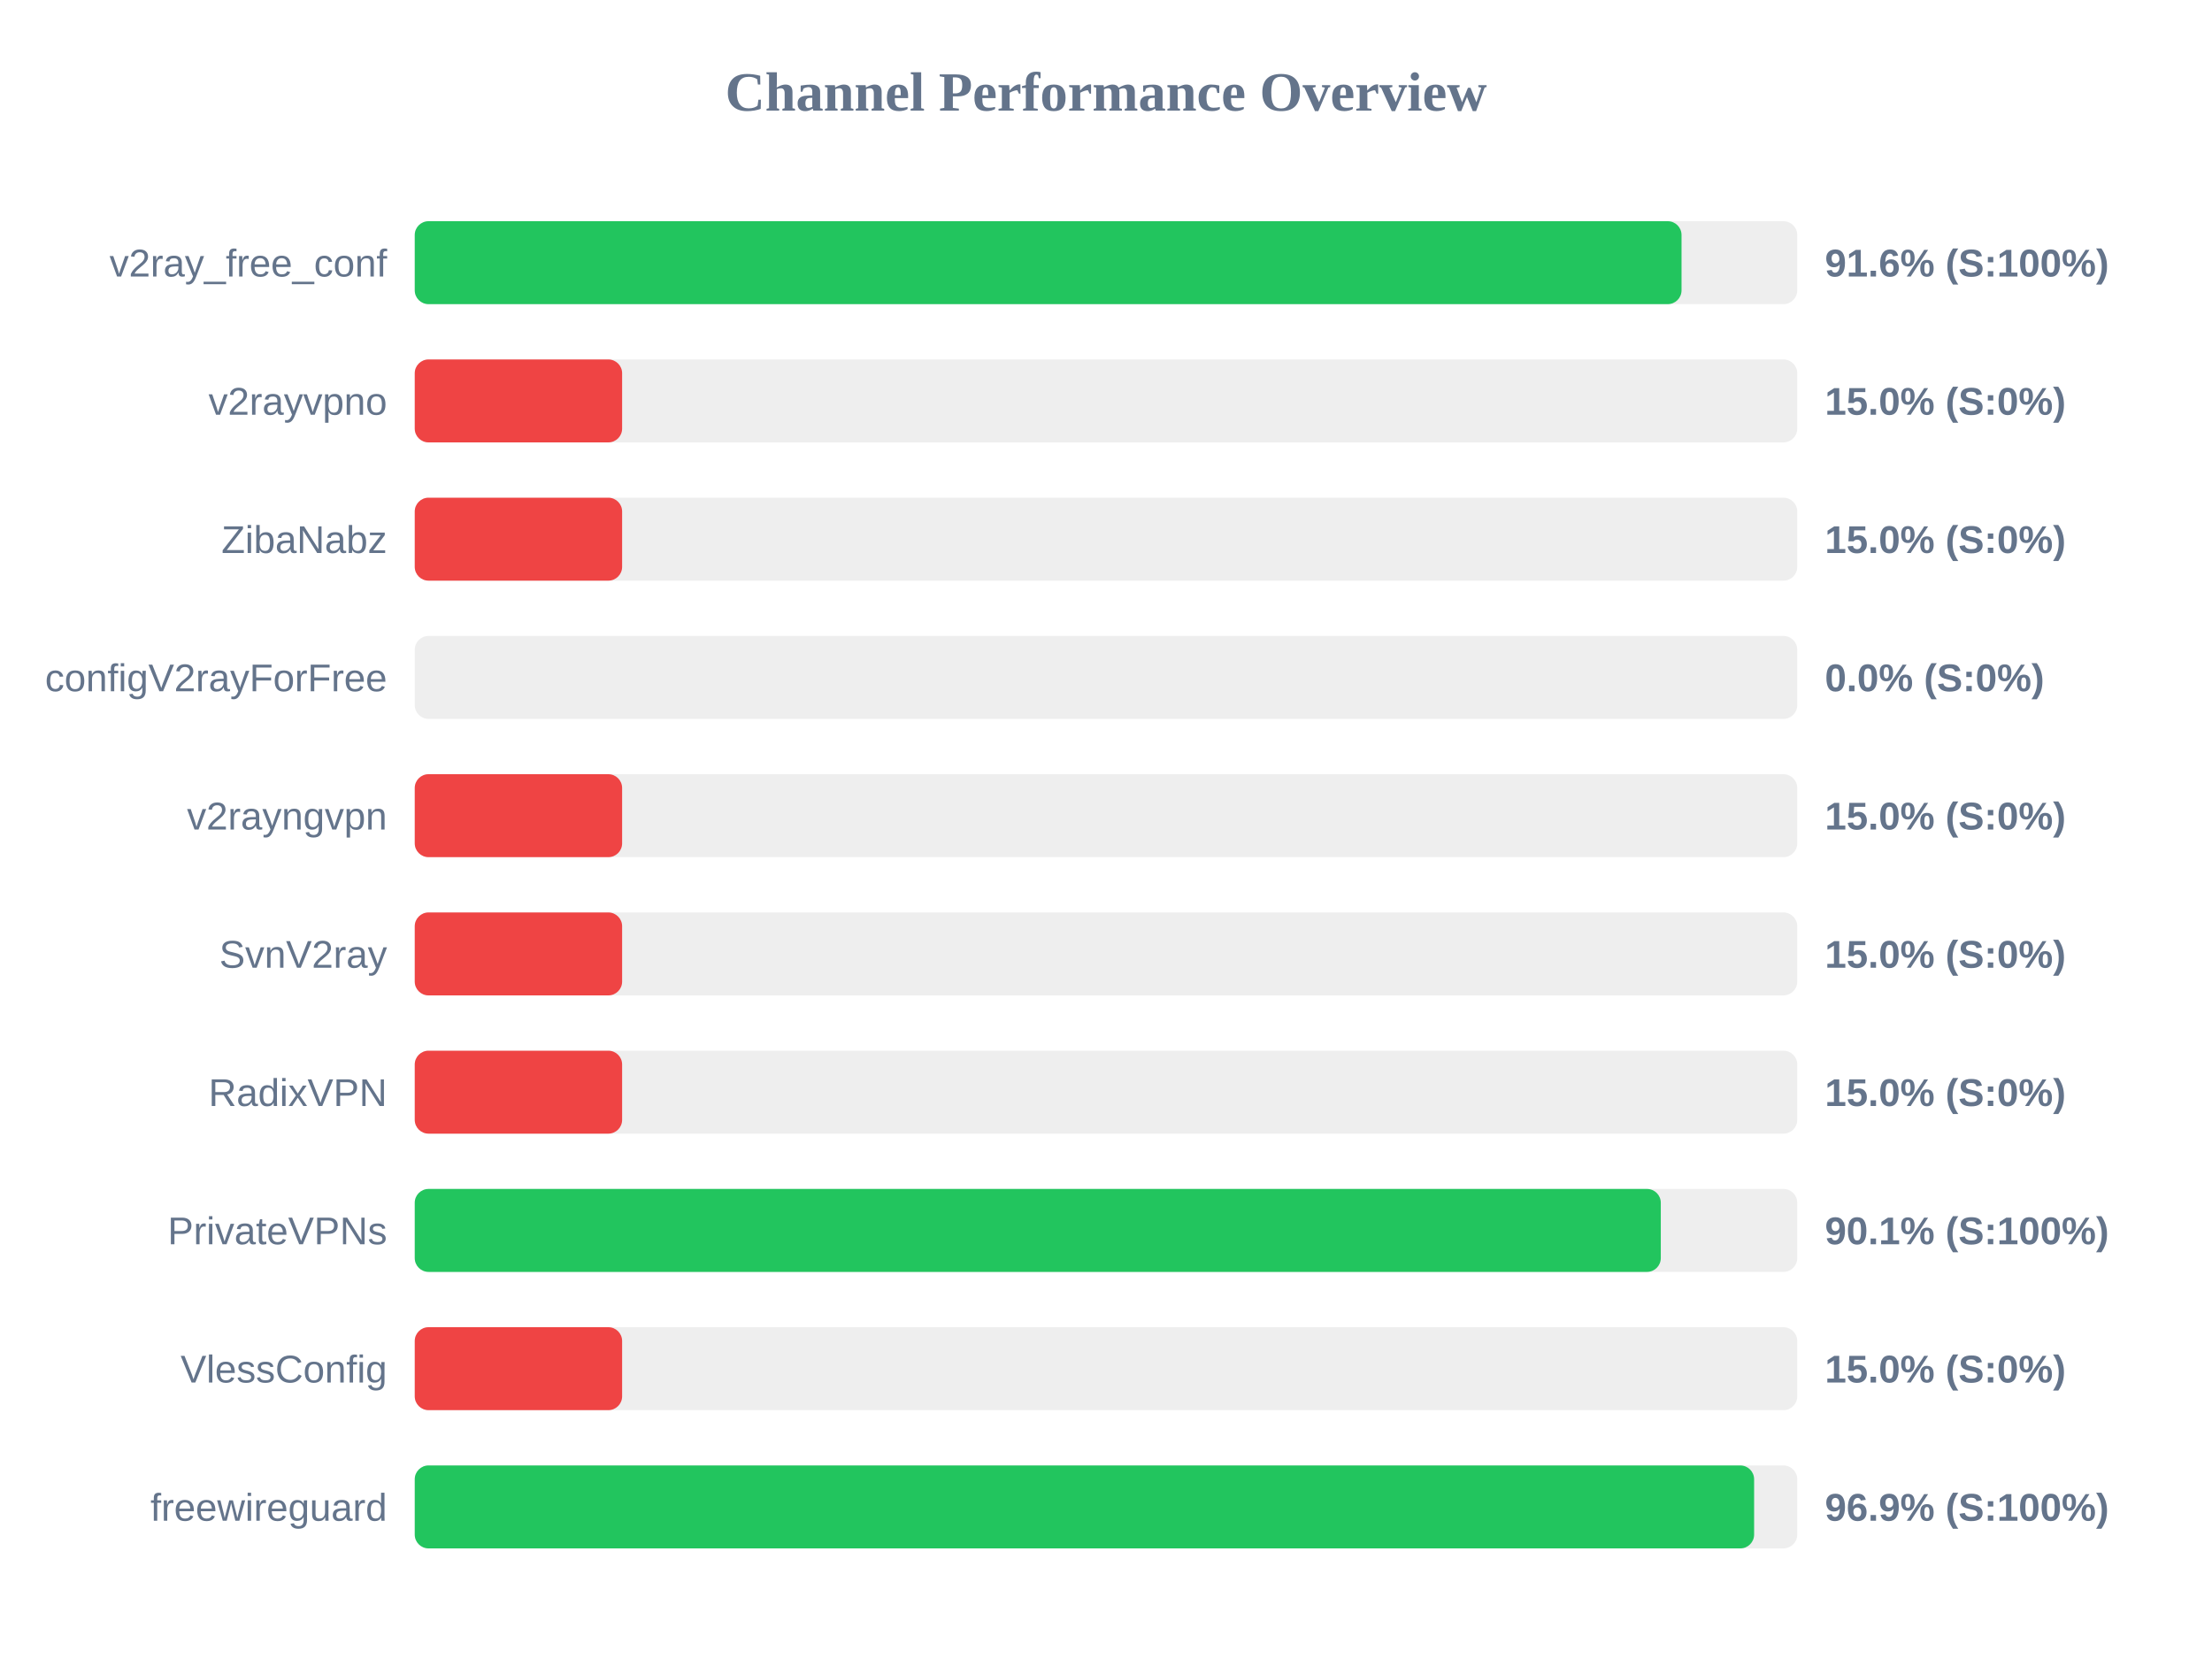
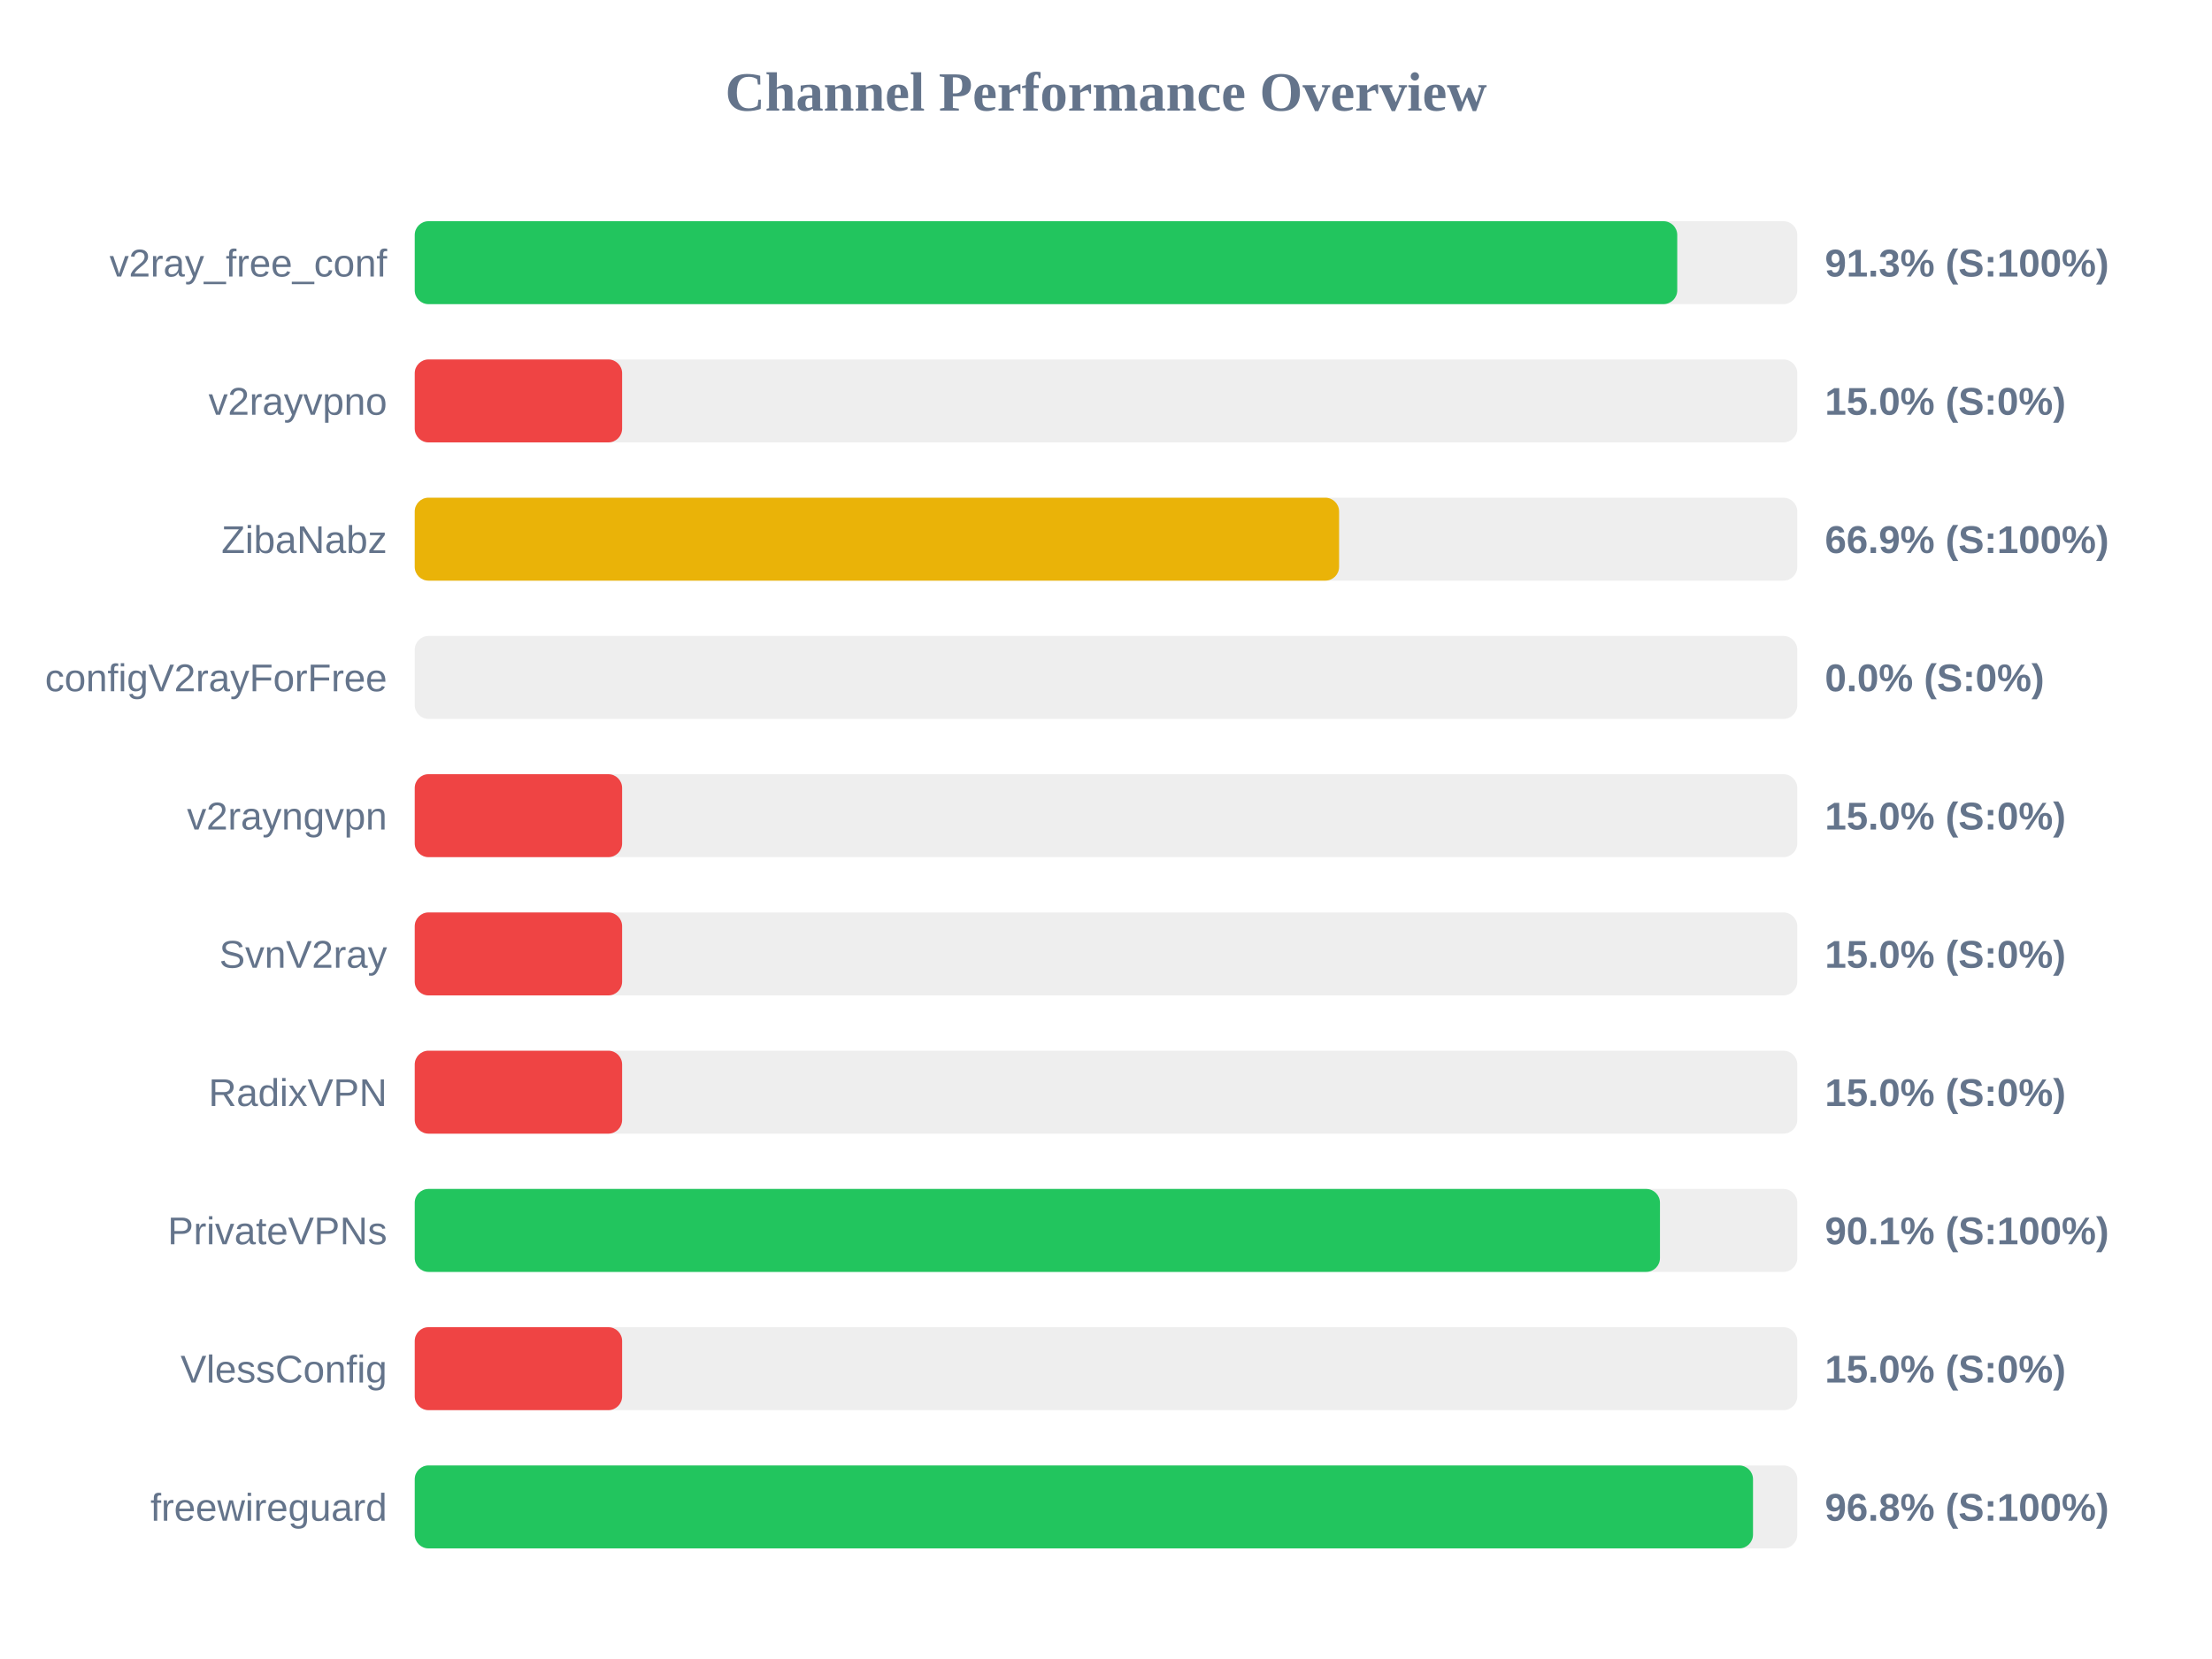
<svg xmlns="http://www.w3.org/2000/svg" width="800" height="600" version="1.1">
  <style>
        .row { font: 14px Arial; fill: #64748b; }
        .score { font: bold 14px Arial; fill: #64748b; }
    </style>
  <text x="400" y="40" text-anchor="middle" font-size="20px" font-weight="bold" fill="#64748b">Channel Performance Overview</text>
  <rect x="150" y="80" width="500" height="30" fill="#eee" rx="5" />
-   <rect x="150" y="80" width="458.15" height="30" fill="#22c55e" rx="5" />
+   <rect x="150" y="80" width="456.6" height="30" fill="#22c55e" rx="5" />
  <text x="140" y="100" text-anchor="end" class="row">v2ray_free_conf</text>
-   <text x="660" y="100" text-anchor="start" class="score">91.6% (S:100%)</text>
+   <text x="660" y="100" text-anchor="start" class="score">91.3% (S:100%)</text>
  <rect x="150" y="130" width="500" height="30" fill="#eee" rx="5" />
  <rect x="150" y="130" width="75.0" height="30" fill="#ef4444" rx="5" />
  <text x="140" y="150" text-anchor="end" class="row">v2rayvpno</text>
  <text x="660" y="150" text-anchor="start" class="score">15.0% (S:0%)</text>
  <rect x="150" y="180" width="500" height="30" fill="#eee" rx="5" />
-   <rect x="150" y="180" width="75.0" height="30" fill="#ef4444" rx="5" />
+   <rect x="150" y="180" width="334.3" height="30" fill="#eab308" rx="5" />
  <text x="140" y="200" text-anchor="end" class="row">ZibaNabz</text>
-   <text x="660" y="200" text-anchor="start" class="score">15.0% (S:0%)</text>
+   <text x="660" y="200" text-anchor="start" class="score">66.9% (S:100%)</text>
  <rect x="150" y="230" width="500" height="30" fill="#eee" rx="5" />
  <rect x="150" y="230" width="0.0" height="30" fill="#ef4444" rx="5" />
  <text x="140" y="250" text-anchor="end" class="row">configV2rayForFree</text>
  <text x="660" y="250" text-anchor="start" class="score">0.0% (S:0%)</text>
  <rect x="150" y="280" width="500" height="30" fill="#eee" rx="5" />
  <rect x="150" y="280" width="75.0" height="30" fill="#ef4444" rx="5" />
  <text x="140" y="300" text-anchor="end" class="row">v2rayngvpn</text>
  <text x="660" y="300" text-anchor="start" class="score">15.0% (S:0%)</text>
  <rect x="150" y="330" width="500" height="30" fill="#eee" rx="5" />
  <rect x="150" y="330" width="75.0" height="30" fill="#ef4444" rx="5" />
  <text x="140" y="350" text-anchor="end" class="row">SvnV2ray</text>
  <text x="660" y="350" text-anchor="start" class="score">15.0% (S:0%)</text>
  <rect x="150" y="380" width="500" height="30" fill="#eee" rx="5" />
  <rect x="150" y="380" width="75.0" height="30" fill="#ef4444" rx="5" />
  <text x="140" y="400" text-anchor="end" class="row">RadixVPN</text>
  <text x="660" y="400" text-anchor="start" class="score">15.0% (S:0%)</text>
  <rect x="150" y="430" width="500" height="30" fill="#eee" rx="5" />
-   <rect x="150" y="430" width="450.65" height="30" fill="#22c55e" rx="5" />
+   <rect x="150" y="430" width="450.35" height="30" fill="#22c55e" rx="5" />
  <text x="140" y="450" text-anchor="end" class="row">PrivateVPNs</text>
  <text x="660" y="450" text-anchor="start" class="score">90.1% (S:100%)</text>
  <rect x="150" y="480" width="500" height="30" fill="#eee" rx="5" />
  <rect x="150" y="480" width="75.0" height="30" fill="#ef4444" rx="5" />
  <text x="140" y="500" text-anchor="end" class="row">VlessConfig</text>
  <text x="660" y="500" text-anchor="start" class="score">15.0% (S:0%)</text>
  <rect x="150" y="530" width="500" height="30" fill="#eee" rx="5" />
-   <rect x="150" y="530" width="484.4" height="30" fill="#22c55e" rx="5" />
+   <rect x="150" y="530" width="484.0" height="30" fill="#22c55e" rx="5" />
  <text x="140" y="550" text-anchor="end" class="row">freewireguard</text>
-   <text x="660" y="550" text-anchor="start" class="score">96.9% (S:100%)</text>
+   <text x="660" y="550" text-anchor="start" class="score">96.8% (S:100%)</text>
</svg>
